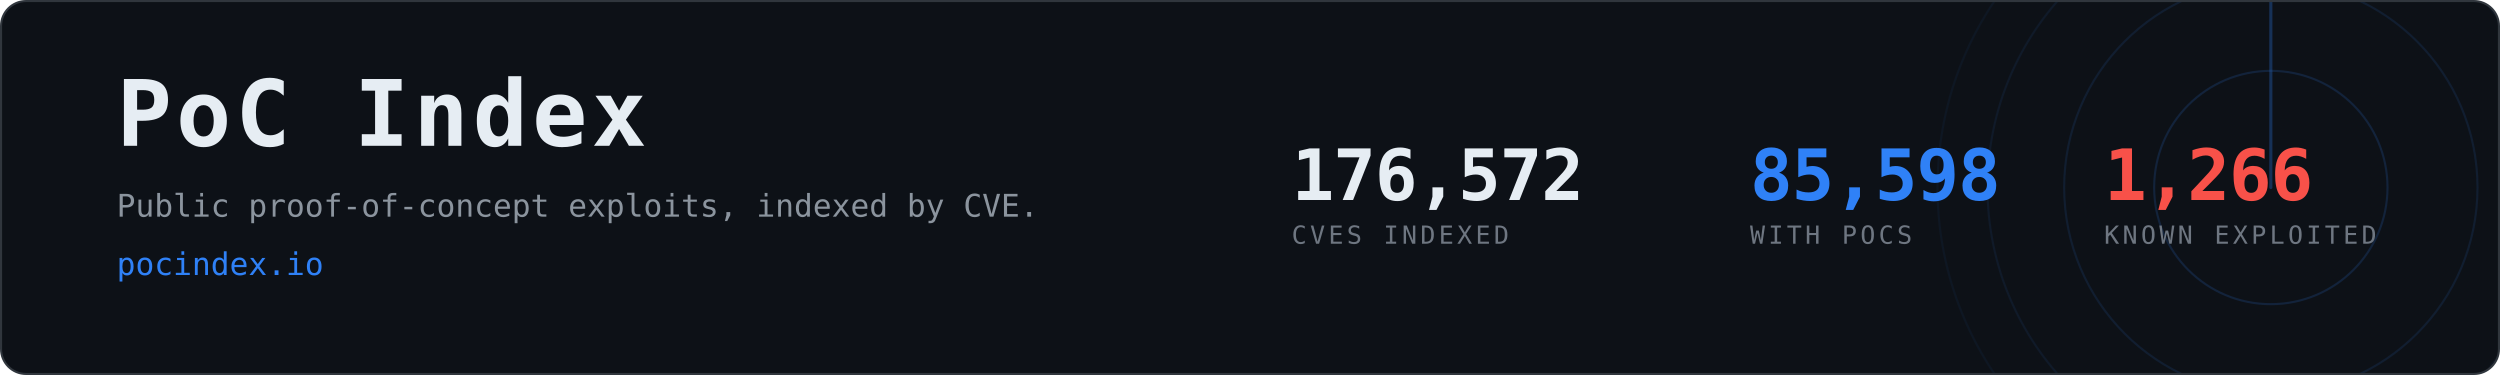
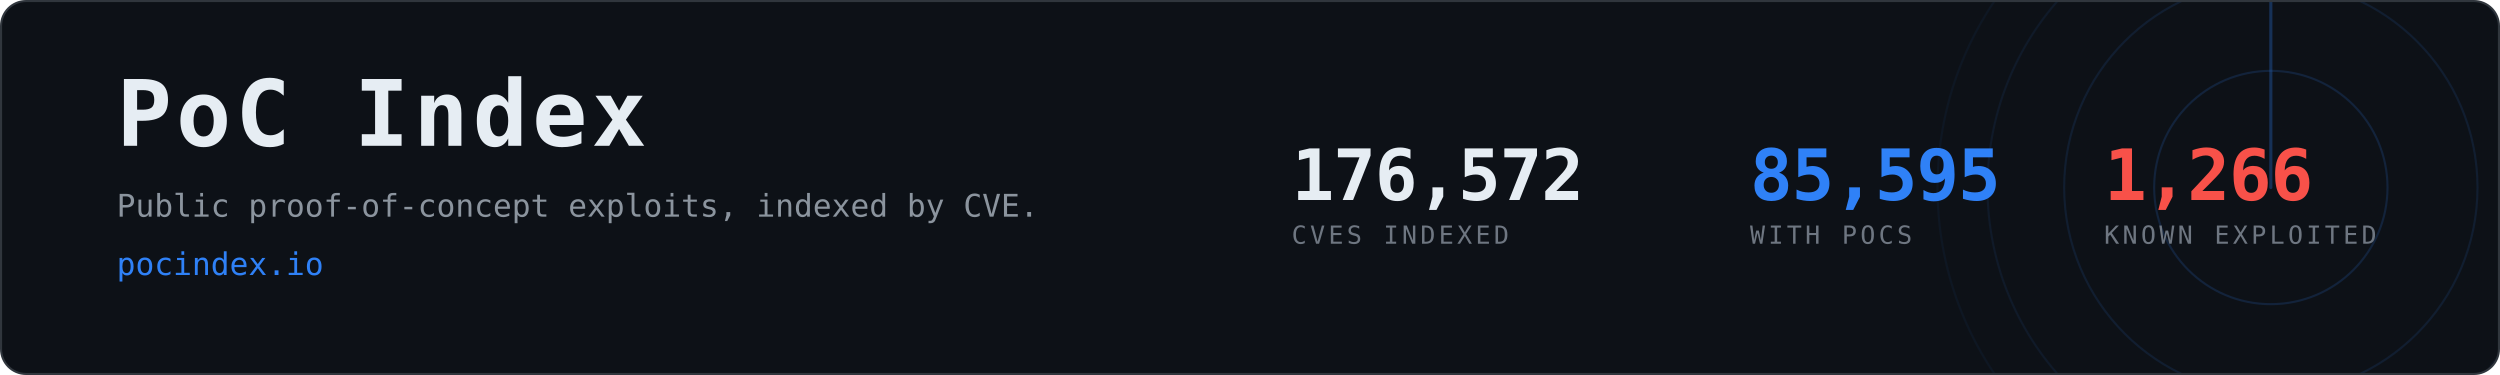
- <svg xmlns="http://www.w3.org/2000/svg" width="1200" height="180" viewBox="0 0 1200 180" role="img" aria-label="PoC Index, 85,598 CVEs with public proof-of-concept exploits">
+ <svg xmlns="http://www.w3.org/2000/svg" width="1200" height="180" viewBox="0 0 1200 180" role="img" aria-label="PoC Index, 85,595 CVEs with public proof-of-concept exploits">
  <clipPath id="card">
    <rect x="1" y="1" width="1198" height="178" rx="12" />
  </clipPath>
  <rect x="0.5" y="0.5" width="1199" height="179" rx="12" fill="#0d1117" stroke="#30363d" />
  <g clip-path="url(#card)" opacity="0.6">
    <g>
      <circle cx="1090" cy="90" r="56.0" fill="none" stroke="#2f81f7" stroke-width="1" opacity="0.270" />
      <circle cx="1090" cy="90" r="99.2" fill="none" stroke="#2f81f7" stroke-width="1" opacity="0.195" />
      <circle cx="1090" cy="90" r="136.0" fill="none" stroke="#2f81f7" stroke-width="1" opacity="0.135" />
      <circle cx="1090" cy="90" r="160.0" fill="none" stroke="#2f81f7" stroke-width="1" opacity="0.090" />
      <line x1="1090" y1="90" x2="1090" y2="-70.0" stroke="#2f81f7" stroke-width="1.5" stroke-linecap="round" opacity="0.480">
        <animateTransform attributeName="transform" type="rotate" from="0 1090 90" to="360 1090 90" dur="8s" repeatCount="indefinite" />
      </line>
    </g>
  </g>
  <text x="56" y="70" font-family="ui-monospace,SFMono-Regular,Menlo,Consolas,monospace" font-size="44" font-weight="700" fill="#e6edf3" letter-spacing="2">PoC Index</text>
  <text x="56" y="104" font-family="ui-monospace,SFMono-Regular,Menlo,Consolas,monospace" font-size="15" fill="#8b949e">
    Public proof-of-concept exploits, indexed by CVE.</text>
  <text x="56" y="132" font-family="ui-monospace,SFMono-Regular,Menlo,Consolas,monospace" font-size="15" fill="#2f81f7">pocindex.io</text>
  <text x="620" y="96" font-family="ui-monospace,SFMono-Regular,Menlo,Consolas,monospace" font-size="34" font-weight="700" fill="#e6edf3" letter-spacing="-0.5">176,572</text>
  <text x="620" y="117" font-family="ui-monospace,SFMono-Regular,Menlo,Consolas,monospace" font-size="12" fill="#6e7681" letter-spacing="1.6">CVES INDEXED</text>
-   <text x="840" y="96" font-family="ui-monospace,SFMono-Regular,Menlo,Consolas,monospace" font-size="34" font-weight="700" fill="#2f81f7" letter-spacing="-0.5">85,598</text>
+   <text x="840" y="96" font-family="ui-monospace,SFMono-Regular,Menlo,Consolas,monospace" font-size="34" font-weight="700" fill="#2f81f7" letter-spacing="-0.5">85,595</text>
  <text x="840" y="117" font-family="ui-monospace,SFMono-Regular,Menlo,Consolas,monospace" font-size="12" fill="#6e7681" letter-spacing="1.6">WITH POCS</text>
  <text x="1010" y="96" font-family="ui-monospace,SFMono-Regular,Menlo,Consolas,monospace" font-size="34" font-weight="700" fill="#f85149" letter-spacing="-0.5">1,266</text>
  <text x="1010" y="117" font-family="ui-monospace,SFMono-Regular,Menlo,Consolas,monospace" font-size="12" fill="#6e7681" letter-spacing="1.6">KNOWN EXPLOITED</text>
</svg>
